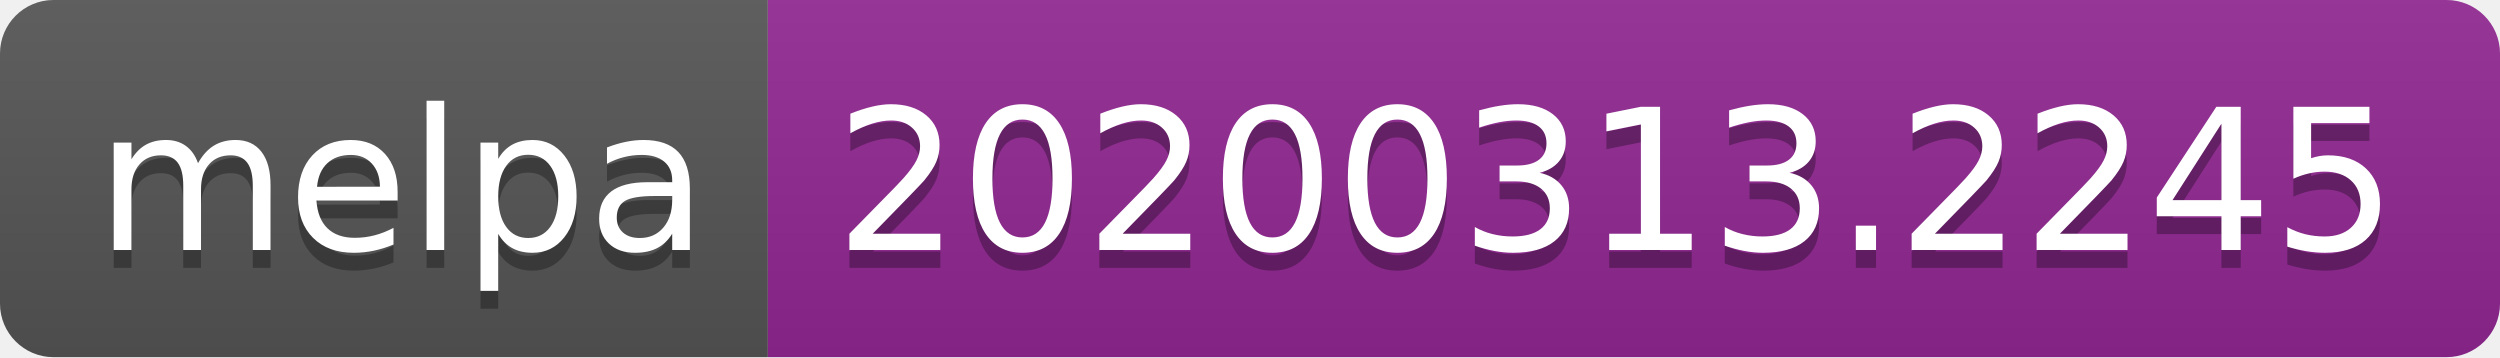
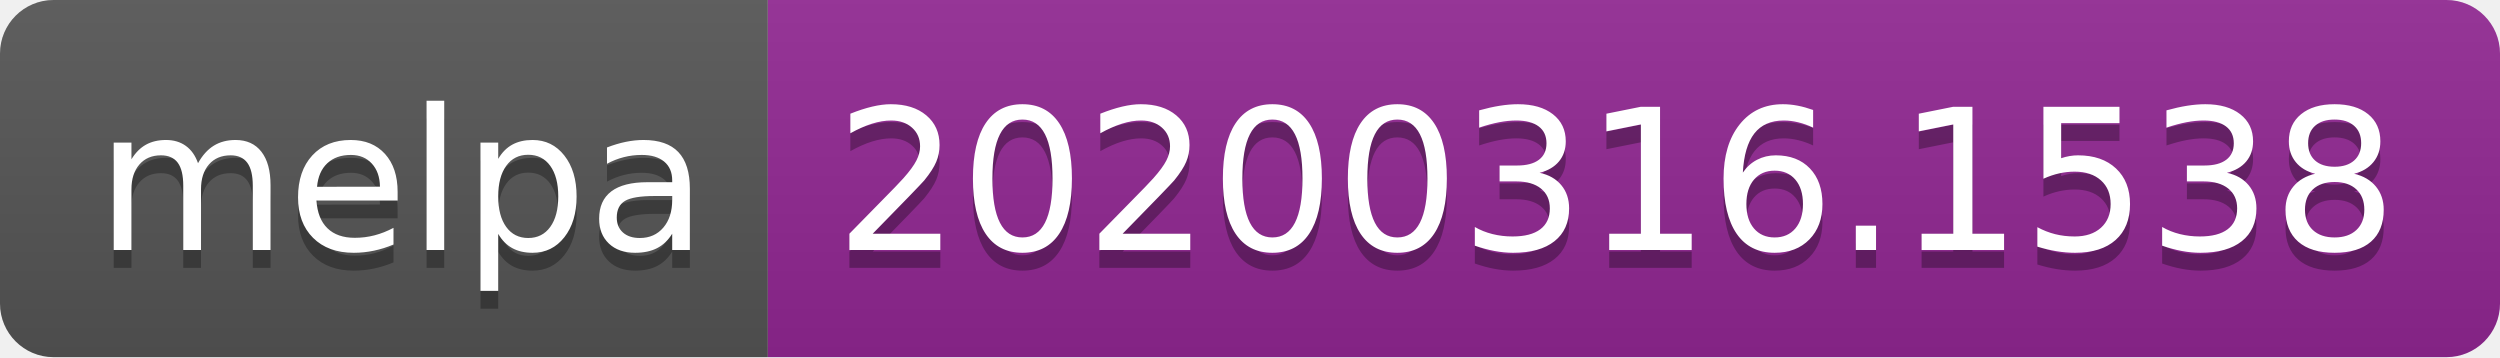
<svg xmlns="http://www.w3.org/2000/svg" width="140" height="20">
  <linearGradient id="b" x2="0" y2="100%">
    <stop offset="0" stop-color="#bbb" stop-opacity=".1" />
    <stop offset="1" stop-opacity=".1" />
  </linearGradient>
  <clipPath id="a">
    <rect width="140" height="20" rx="3" fill="#fff" />
  </clipPath>
  <g clip-path="url(#a)">
    <path fill="#555" d="M0 0h43v20H0z" />
    <path fill="#922793" d="M43 0h97v20H43z" />
    <path fill="url(#b)" d="M0 0h140v20H0z" />
  </g>
  <g fill="#fff" text-anchor="middle" font-family="DejaVu Sans,Verdana,Geneva,sans-serif" font-size="110">
    <text x="225" y="150" fill="#010101" fill-opacity=".3" transform="scale(.1)" textLength="330">melpa</text>
    <text x="225" y="140" transform="scale(.1)" textLength="330">melpa</text>
-     <text x="905" y="150" fill="#010101" fill-opacity=".3" transform="scale(.1)" textLength="870">20200313.2245</text>
-     <text x="905" y="140" transform="scale(.1)" textLength="870">20200313.2245</text>
+     <text x="905" y="150" fill="#010101" fill-opacity=".3" transform="scale(.1)" textLength="870">20200316.1538</text>
+     <text x="905" y="140" transform="scale(.1)" textLength="870">20200316.1538</text>
  </g>
</svg>
